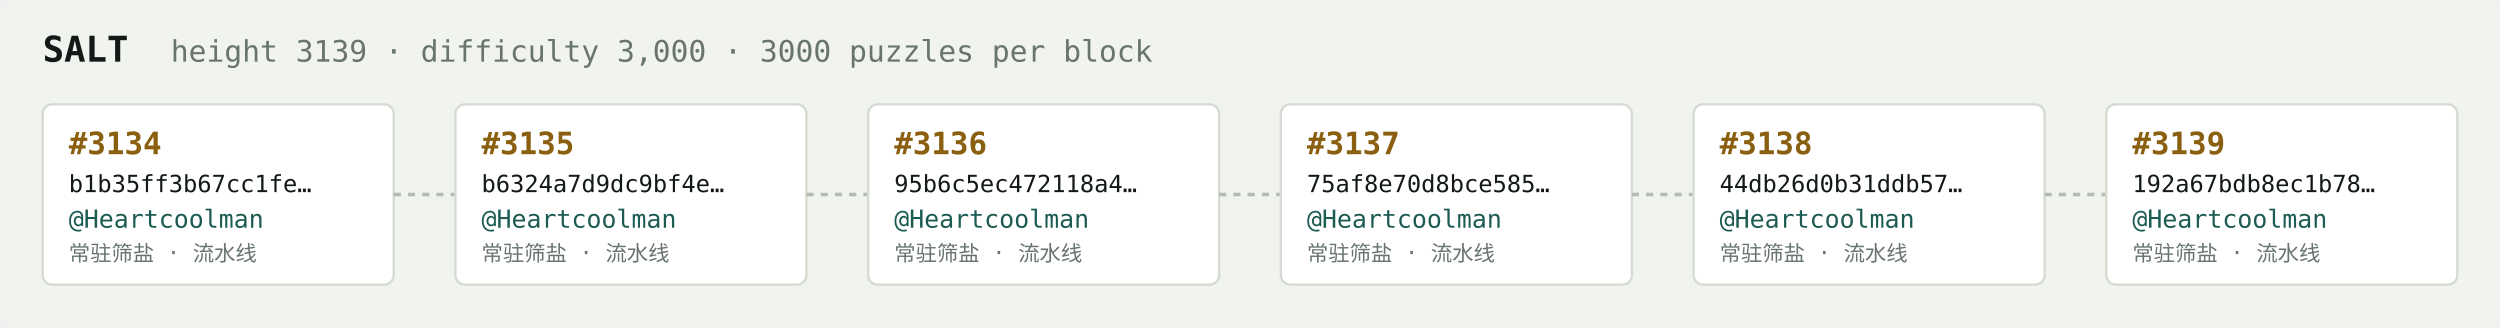
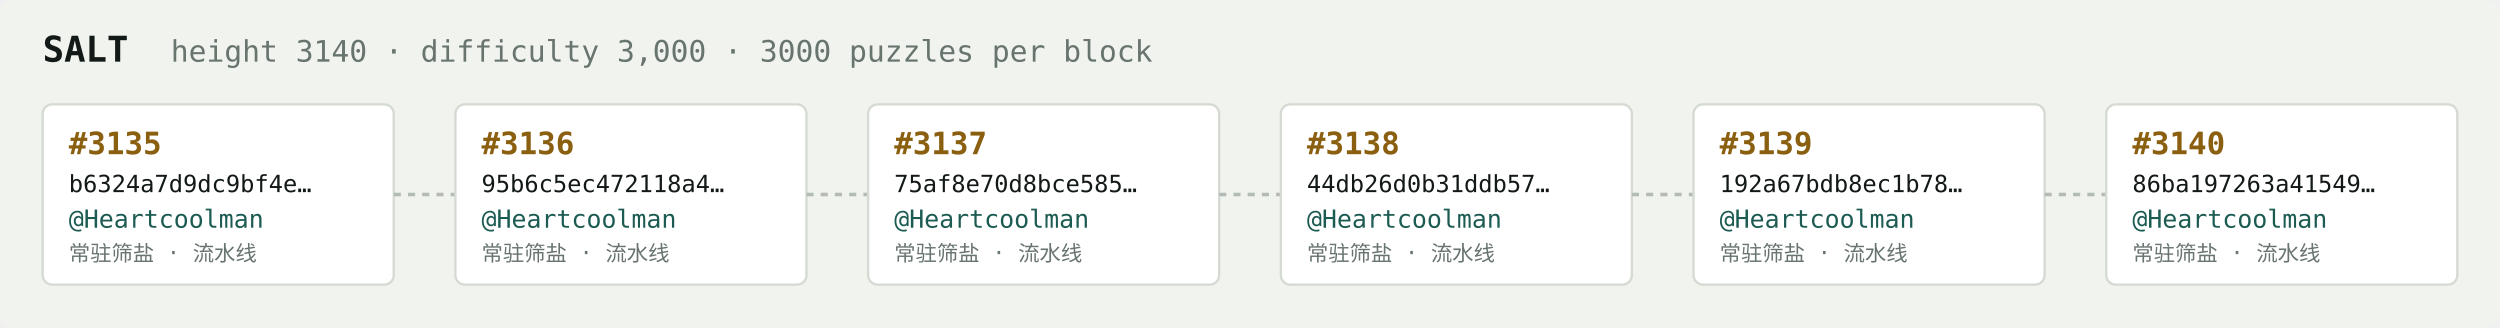
<svg xmlns="http://www.w3.org/2000/svg" width="1054" height="138" viewBox="0 0 1054 138" font-family="ui-monospace,SFMono-Regular,Menlo,monospace">
  <rect fill="#f1f3ef" width="1054" height="138" rx="6" />
  <text x="18" y="26" fill="#121916" font-size="15" font-weight="700">SALT</text>
-   <text x="72" y="26" fill="#68746e" font-size="12.5">height 3139 · difficulty 3,000 · 3000 puzzles per block</text>
+   <text x="72" y="26" fill="#68746e" font-size="12.5">height 3140 · difficulty 3,000 · 3000 puzzles per block</text>
  <rect x="18" y="44" width="148" height="76" rx="4" fill="#ffffff" stroke="#d5dbd2" stroke-width="1" />
-   <text x="29" y="65" fill="#8a5f10" font-size="13" font-weight="700">#3134</text>
-   <text x="29" y="81" fill="#121916" font-size="10">b1b35ff3b67cc1fe…</text>
+   <text x="29" y="65" fill="#8a5f10" font-size="13" font-weight="700">#3135</text>
+   <text x="29" y="81" fill="#121916" font-size="10">b6324a7d9dc9bf4e…</text>
  <text x="29" y="96" fill="#1c5b52" font-size="10.5">@Heartcoolman</text>
  <text x="29" y="110" fill="#68746e" font-size="9">常驻筛盐 · 流水线</text>
  <line x1="166" y1="82.0" x2="192" y2="82.0" stroke="#b3bcb4" stroke-width="1.5" stroke-dasharray="3 3" />
  <rect x="192" y="44" width="148" height="76" rx="4" fill="#ffffff" stroke="#d5dbd2" stroke-width="1" />
-   <text x="203" y="65" fill="#8a5f10" font-size="13" font-weight="700">#3135</text>
-   <text x="203" y="81" fill="#121916" font-size="10">b6324a7d9dc9bf4e…</text>
+   <text x="203" y="65" fill="#8a5f10" font-size="13" font-weight="700">#3136</text>
+   <text x="203" y="81" fill="#121916" font-size="10">95b6c5ec472118a4…</text>
  <text x="203" y="96" fill="#1c5b52" font-size="10.5">@Heartcoolman</text>
  <text x="203" y="110" fill="#68746e" font-size="9">常驻筛盐 · 流水线</text>
  <line x1="340" y1="82.0" x2="366" y2="82.0" stroke="#b3bcb4" stroke-width="1.5" stroke-dasharray="3 3" />
  <rect x="366" y="44" width="148" height="76" rx="4" fill="#ffffff" stroke="#d5dbd2" stroke-width="1" />
-   <text x="377" y="65" fill="#8a5f10" font-size="13" font-weight="700">#3136</text>
-   <text x="377" y="81" fill="#121916" font-size="10">95b6c5ec472118a4…</text>
+   <text x="377" y="65" fill="#8a5f10" font-size="13" font-weight="700">#3137</text>
+   <text x="377" y="81" fill="#121916" font-size="10">75af8e70d8bce585…</text>
  <text x="377" y="96" fill="#1c5b52" font-size="10.5">@Heartcoolman</text>
  <text x="377" y="110" fill="#68746e" font-size="9">常驻筛盐 · 流水线</text>
  <line x1="514" y1="82.0" x2="540" y2="82.0" stroke="#b3bcb4" stroke-width="1.5" stroke-dasharray="3 3" />
  <rect x="540" y="44" width="148" height="76" rx="4" fill="#ffffff" stroke="#d5dbd2" stroke-width="1" />
-   <text x="551" y="65" fill="#8a5f10" font-size="13" font-weight="700">#3137</text>
-   <text x="551" y="81" fill="#121916" font-size="10">75af8e70d8bce585…</text>
+   <text x="551" y="65" fill="#8a5f10" font-size="13" font-weight="700">#3138</text>
+   <text x="551" y="81" fill="#121916" font-size="10">44db26d0b31ddb57…</text>
  <text x="551" y="96" fill="#1c5b52" font-size="10.5">@Heartcoolman</text>
  <text x="551" y="110" fill="#68746e" font-size="9">常驻筛盐 · 流水线</text>
  <line x1="688" y1="82.0" x2="714" y2="82.0" stroke="#b3bcb4" stroke-width="1.5" stroke-dasharray="3 3" />
  <rect x="714" y="44" width="148" height="76" rx="4" fill="#ffffff" stroke="#d5dbd2" stroke-width="1" />
-   <text x="725" y="65" fill="#8a5f10" font-size="13" font-weight="700">#3138</text>
-   <text x="725" y="81" fill="#121916" font-size="10">44db26d0b31ddb57…</text>
+   <text x="725" y="65" fill="#8a5f10" font-size="13" font-weight="700">#3139</text>
+   <text x="725" y="81" fill="#121916" font-size="10">192a67bdb8ec1b78…</text>
  <text x="725" y="96" fill="#1c5b52" font-size="10.5">@Heartcoolman</text>
  <text x="725" y="110" fill="#68746e" font-size="9">常驻筛盐 · 流水线</text>
  <line x1="862" y1="82.0" x2="888" y2="82.0" stroke="#b3bcb4" stroke-width="1.5" stroke-dasharray="3 3" />
  <rect x="888" y="44" width="148" height="76" rx="4" fill="#ffffff" stroke="#d5dbd2" stroke-width="1" />
-   <text x="899" y="65" fill="#8a5f10" font-size="13" font-weight="700">#3139</text>
-   <text x="899" y="81" fill="#121916" font-size="10">192a67bdb8ec1b78…</text>
+   <text x="899" y="65" fill="#8a5f10" font-size="13" font-weight="700">#3140</text>
+   <text x="899" y="81" fill="#121916" font-size="10">86ba197263a41549…</text>
  <text x="899" y="96" fill="#1c5b52" font-size="10.5">@Heartcoolman</text>
  <text x="899" y="110" fill="#68746e" font-size="9">常驻筛盐 · 流水线</text>
</svg>
